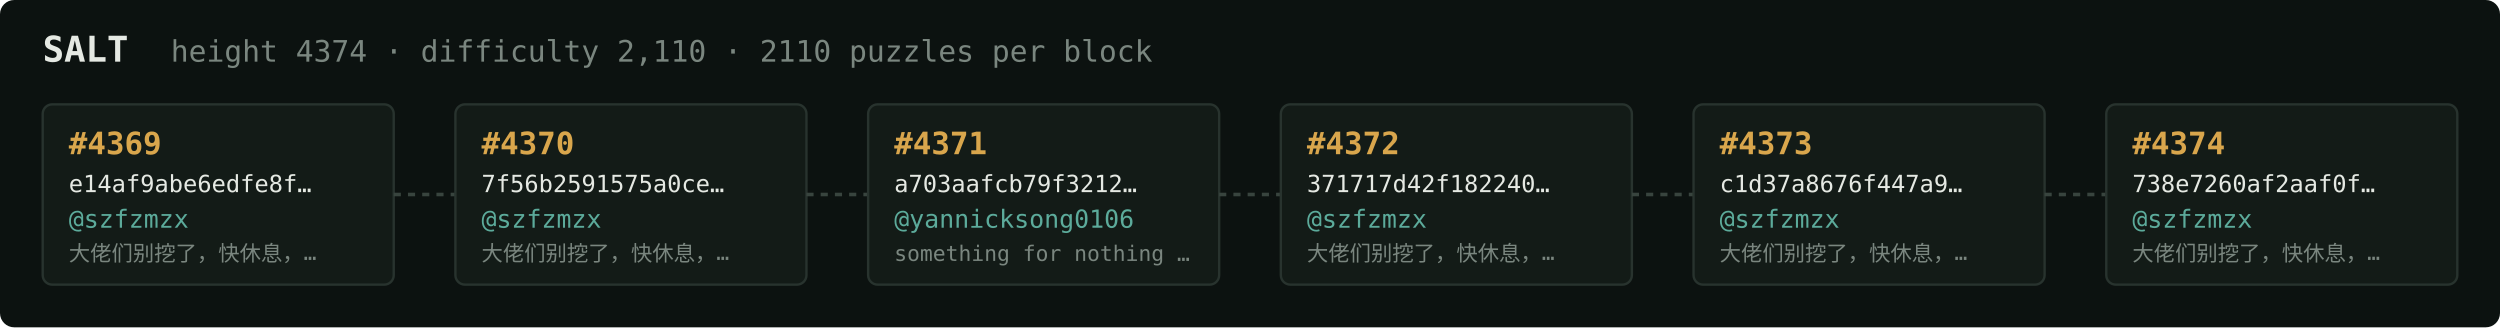
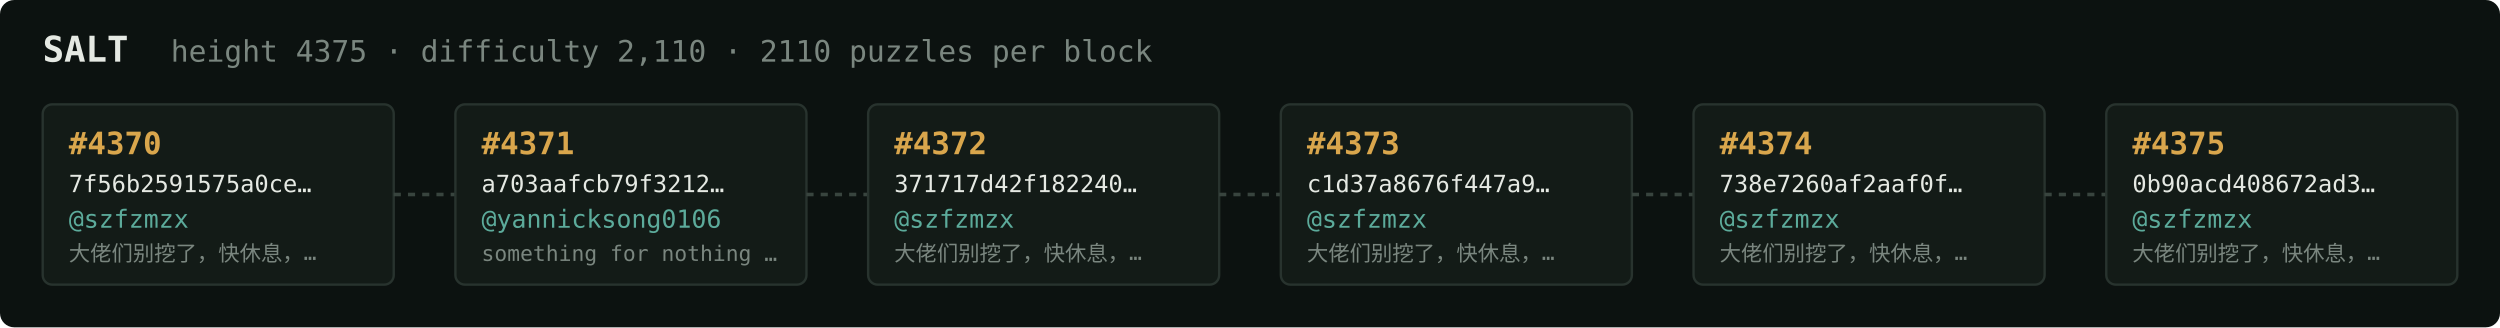
<svg xmlns="http://www.w3.org/2000/svg" width="1054" height="138" viewBox="0 0 1054 138" font-family="ui-monospace,SFMono-Regular,Menlo,monospace">
  <rect fill="#0c1210" width="1054" height="138" rx="6" />
  <text x="18" y="26" fill="#e5e9e3" font-size="15" font-weight="700">SALT</text>
-   <text x="72" y="26" fill="#7a867f" font-size="12.5">height 4374 · difficulty 2,110 · 2110 puzzles per block</text>
+   <text x="72" y="26" fill="#7a867f" font-size="12.5">height 4375 · difficulty 2,110 · 2110 puzzles per block</text>
  <rect x="18" y="44" width="148" height="76" rx="4" fill="#131b17" stroke="#28332e" stroke-width="1" />
-   <text x="29" y="65" fill="#d9a64c" font-size="13" font-weight="700">#4369</text>
-   <text x="29" y="81" fill="#e5e9e3" font-size="10">e14af9abe6edfe8f…</text>
+   <text x="29" y="65" fill="#d9a64c" font-size="13" font-weight="700">#4370</text>
+   <text x="29" y="81" fill="#e5e9e3" font-size="10">7f56b2591575a0ce…</text>
  <text x="29" y="96" fill="#5cab9b" font-size="10.5">@szfzmzx</text>
  <text x="29" y="110" fill="#7a867f" font-size="9">大佬们别挖了，快休息，…</text>
  <line x1="166" y1="82.0" x2="192" y2="82.0" stroke="#38443e" stroke-width="1.5" stroke-dasharray="3 3" />
  <rect x="192" y="44" width="148" height="76" rx="4" fill="#131b17" stroke="#28332e" stroke-width="1" />
-   <text x="203" y="65" fill="#d9a64c" font-size="13" font-weight="700">#4370</text>
-   <text x="203" y="81" fill="#e5e9e3" font-size="10">7f56b2591575a0ce…</text>
-   <text x="203" y="96" fill="#5cab9b" font-size="10.5">@szfzmzx</text>
-   <text x="203" y="110" fill="#7a867f" font-size="9">大佬们别挖了，快休息，…</text>
+   <text x="203" y="65" fill="#d9a64c" font-size="13" font-weight="700">#4371</text>
+   <text x="203" y="81" fill="#e5e9e3" font-size="10">a703aafcb79f3212…</text>
+   <text x="203" y="96" fill="#5cab9b" font-size="10.5">@yannicksong0106</text>
+   <text x="203" y="110" fill="#7a867f" font-size="9">something for nothing …</text>
  <line x1="340" y1="82.0" x2="366" y2="82.0" stroke="#38443e" stroke-width="1.5" stroke-dasharray="3 3" />
  <rect x="366" y="44" width="148" height="76" rx="4" fill="#131b17" stroke="#28332e" stroke-width="1" />
-   <text x="377" y="65" fill="#d9a64c" font-size="13" font-weight="700">#4371</text>
-   <text x="377" y="81" fill="#e5e9e3" font-size="10">a703aafcb79f3212…</text>
-   <text x="377" y="96" fill="#5cab9b" font-size="10.5">@yannicksong0106</text>
-   <text x="377" y="110" fill="#7a867f" font-size="9">something for nothing …</text>
+   <text x="377" y="65" fill="#d9a64c" font-size="13" font-weight="700">#4372</text>
+   <text x="377" y="81" fill="#e5e9e3" font-size="10">371717d42f182240…</text>
+   <text x="377" y="96" fill="#5cab9b" font-size="10.5">@szfzmzx</text>
+   <text x="377" y="110" fill="#7a867f" font-size="9">大佬们别挖了，快休息，…</text>
  <line x1="514" y1="82.0" x2="540" y2="82.0" stroke="#38443e" stroke-width="1.5" stroke-dasharray="3 3" />
  <rect x="540" y="44" width="148" height="76" rx="4" fill="#131b17" stroke="#28332e" stroke-width="1" />
-   <text x="551" y="65" fill="#d9a64c" font-size="13" font-weight="700">#4372</text>
-   <text x="551" y="81" fill="#e5e9e3" font-size="10">371717d42f182240…</text>
+   <text x="551" y="65" fill="#d9a64c" font-size="13" font-weight="700">#4373</text>
+   <text x="551" y="81" fill="#e5e9e3" font-size="10">c1d37a8676f447a9…</text>
  <text x="551" y="96" fill="#5cab9b" font-size="10.5">@szfzmzx</text>
  <text x="551" y="110" fill="#7a867f" font-size="9">大佬们别挖了，快休息，…</text>
  <line x1="688" y1="82.0" x2="714" y2="82.0" stroke="#38443e" stroke-width="1.5" stroke-dasharray="3 3" />
  <rect x="714" y="44" width="148" height="76" rx="4" fill="#131b17" stroke="#28332e" stroke-width="1" />
-   <text x="725" y="65" fill="#d9a64c" font-size="13" font-weight="700">#4373</text>
-   <text x="725" y="81" fill="#e5e9e3" font-size="10">c1d37a8676f447a9…</text>
+   <text x="725" y="65" fill="#d9a64c" font-size="13" font-weight="700">#4374</text>
+   <text x="725" y="81" fill="#e5e9e3" font-size="10">738e7260af2aaf0f…</text>
  <text x="725" y="96" fill="#5cab9b" font-size="10.5">@szfzmzx</text>
  <text x="725" y="110" fill="#7a867f" font-size="9">大佬们别挖了，快休息，…</text>
  <line x1="862" y1="82.0" x2="888" y2="82.0" stroke="#38443e" stroke-width="1.5" stroke-dasharray="3 3" />
  <rect x="888" y="44" width="148" height="76" rx="4" fill="#131b17" stroke="#28332e" stroke-width="1" />
-   <text x="899" y="65" fill="#d9a64c" font-size="13" font-weight="700">#4374</text>
-   <text x="899" y="81" fill="#e5e9e3" font-size="10">738e7260af2aaf0f…</text>
+   <text x="899" y="65" fill="#d9a64c" font-size="13" font-weight="700">#4375</text>
+   <text x="899" y="81" fill="#e5e9e3" font-size="10">0b90acd408672ad3…</text>
  <text x="899" y="96" fill="#5cab9b" font-size="10.5">@szfzmzx</text>
  <text x="899" y="110" fill="#7a867f" font-size="9">大佬们别挖了，快休息，…</text>
</svg>
